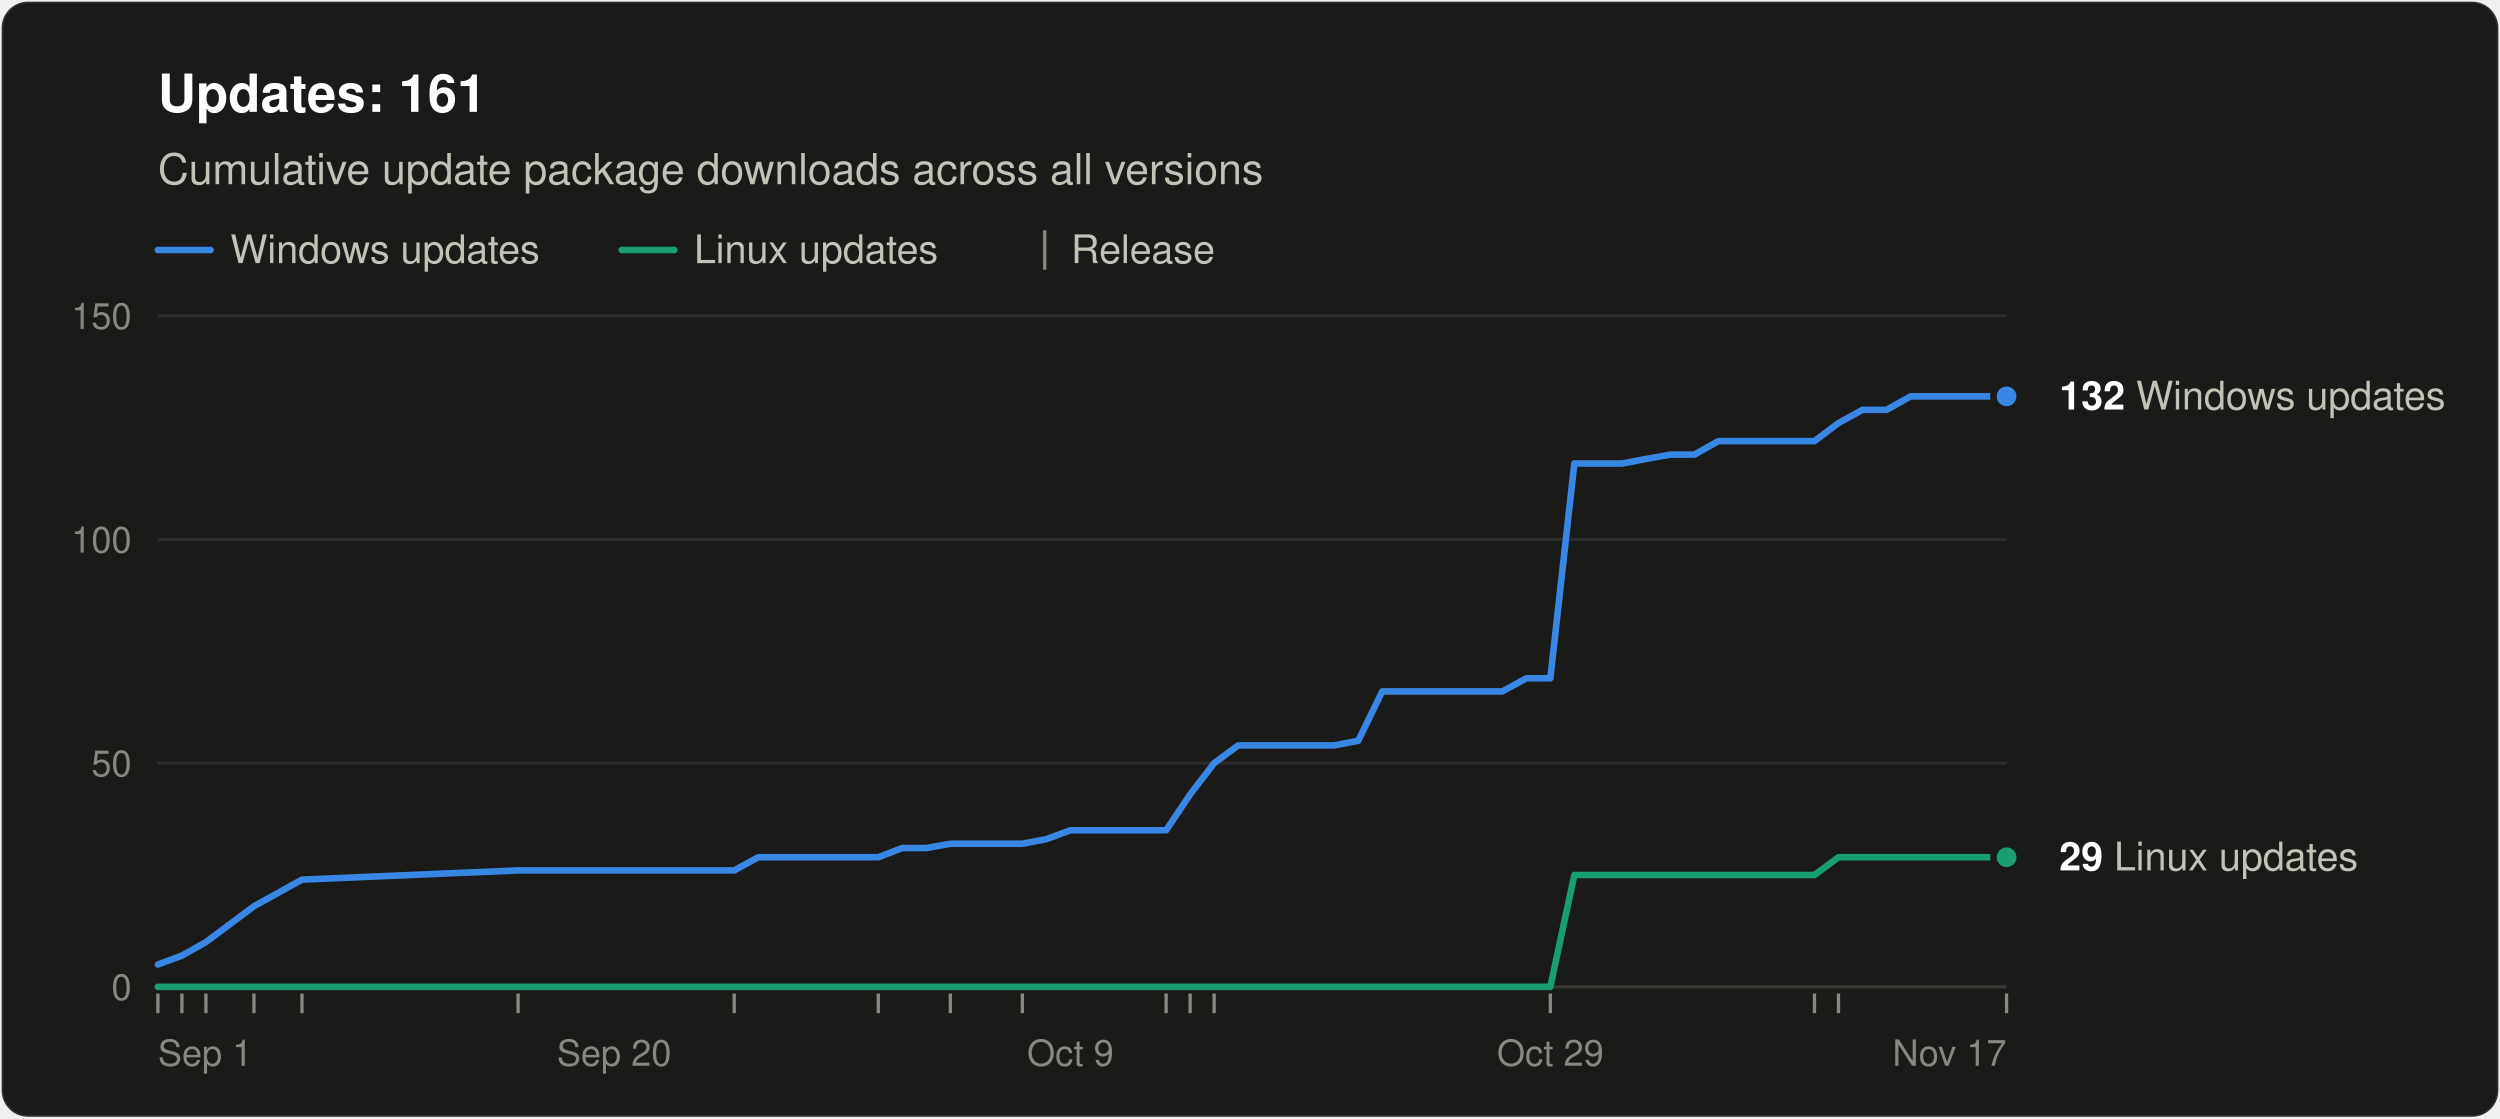
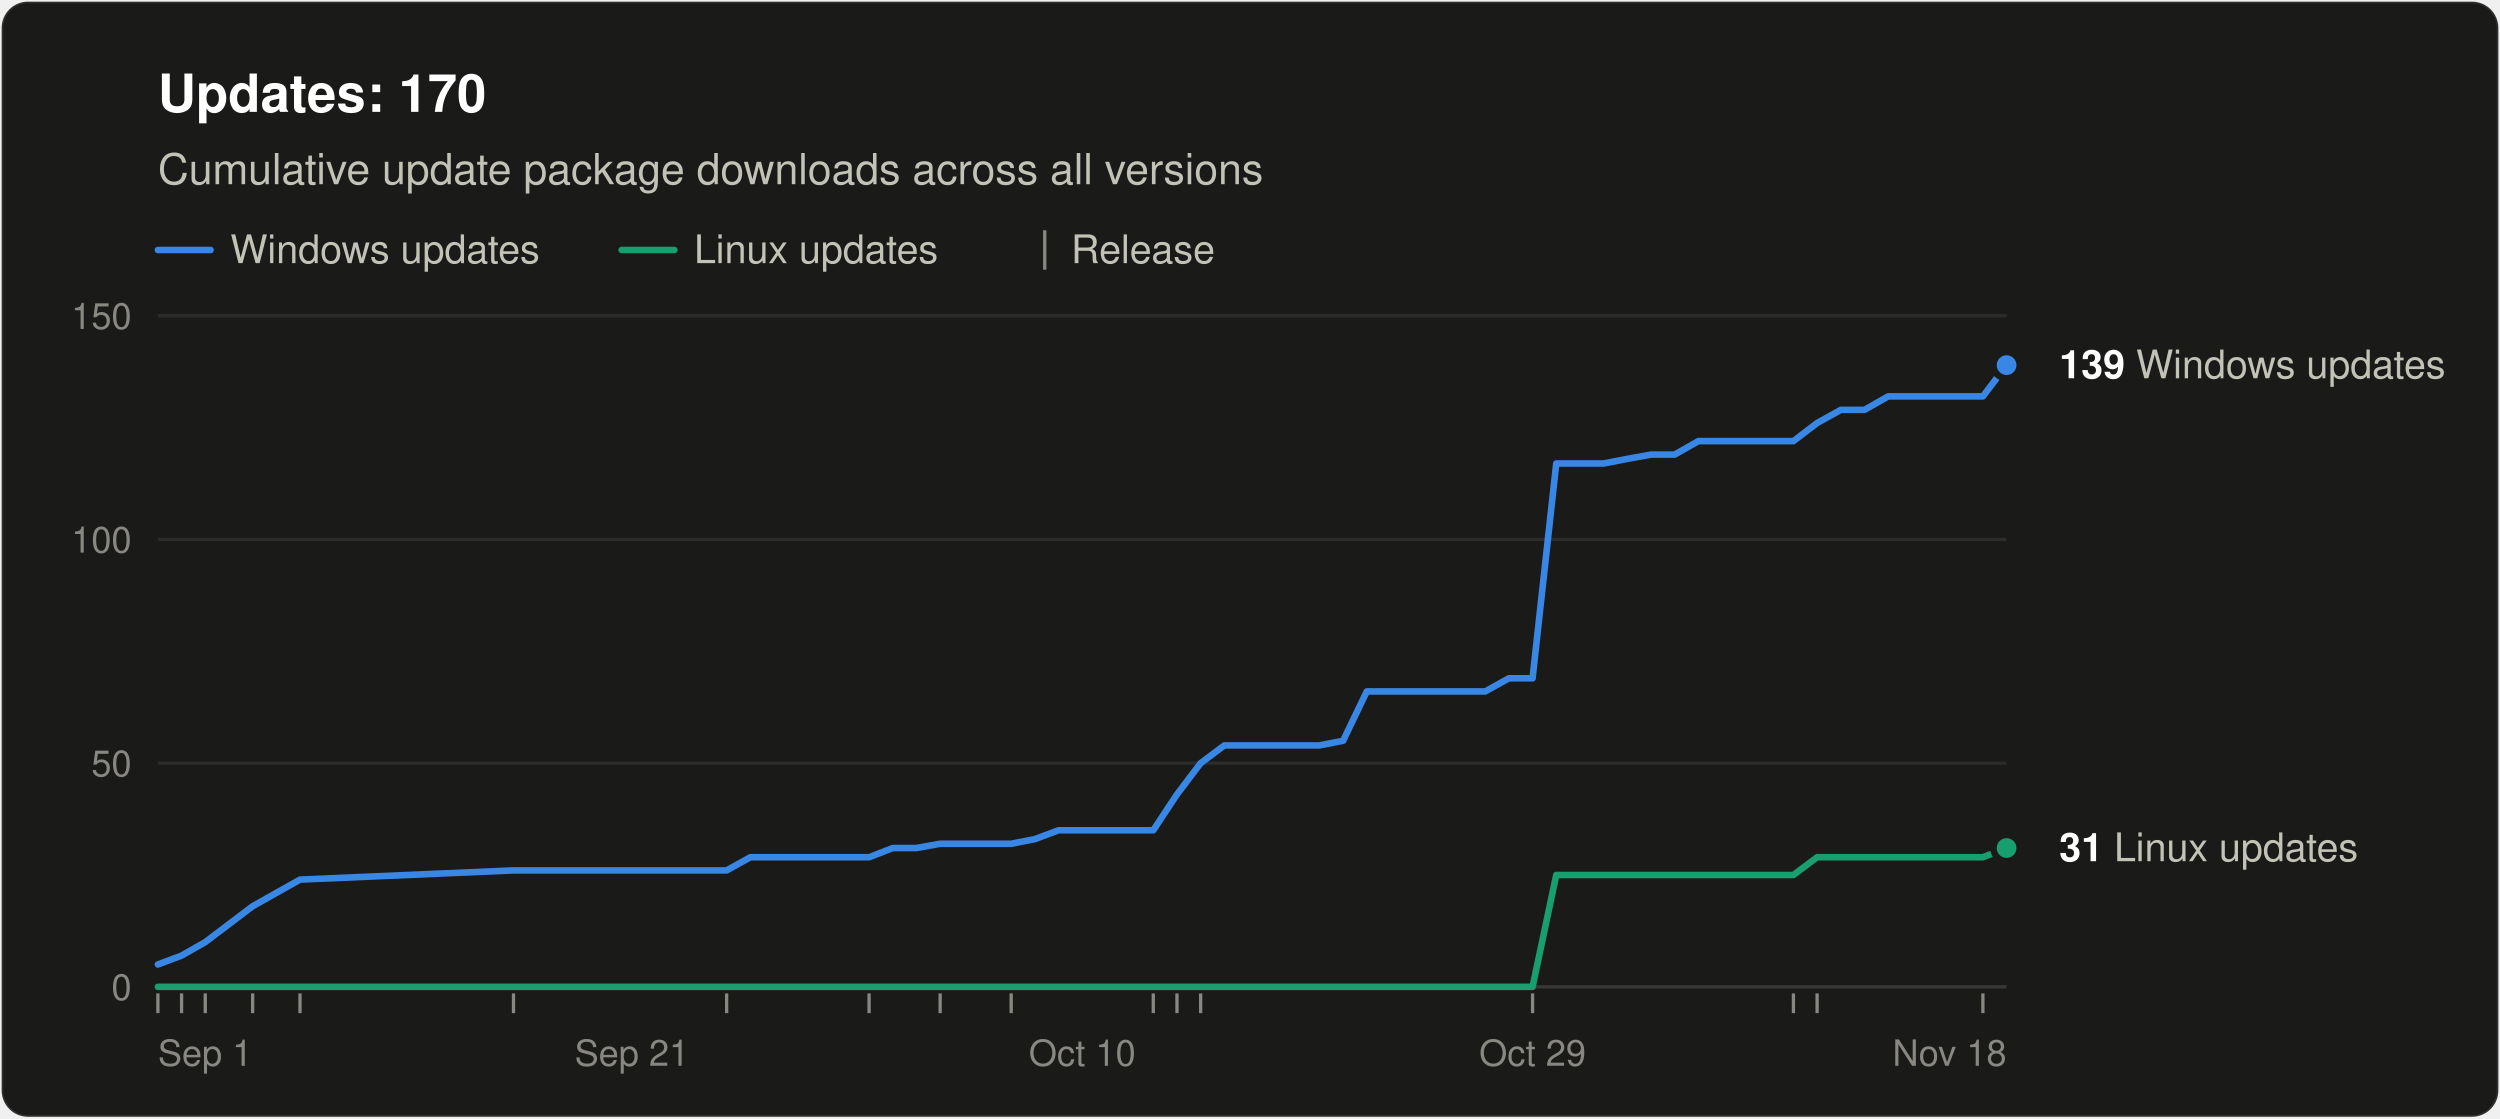
<svg xmlns="http://www.w3.org/2000/svg" width="760" height="340" viewBox="0 0 760 340" role="img" aria-labelledby="title desc" font-family="system-ui, -apple-system, &quot;Segoe UI&quot;, Helvetica, Arial, sans-serif">
  <rect x="0.5" y="0.5" width="759" height="339" rx="8" fill="#1a1a19" stroke="rgba(255,255,255,0.10)" />
-   <text x="48" y="34" font-size="16" font-weight="600" fill="#ffffff">Updates: 161</text>
+   <text x="48" y="34" font-size="16" font-weight="600" fill="#ffffff">Updates: 170</text>
  <text x="48" y="56" font-size="13" fill="#c3c2b7">Cumulative update package downloads across all versions</text>
  <line x1="48" y1="76" x2="64" y2="76" stroke="#3987e5" stroke-width="2" stroke-linecap="round" />
  <text x="70" y="80" font-size="12" fill="#c3c2b7">Windows updates</text>
  <line x1="189.0" y1="76" x2="205.0" y2="76" stroke="#199e70" stroke-width="2" stroke-linecap="round" />
  <text x="211.0" y="80" font-size="12" fill="#c3c2b7">Linux updates</text>
  <line x1="317.6" y1="70" x2="317.6" y2="82" stroke="#898781" />
  <text x="325.6" y="80" font-size="12" fill="#c3c2b7">Release</text>
  <line x1="48" y1="300.0" x2="610" y2="300.0" stroke="#383835" />
  <text x="40" y="304.0" font-size="11" text-anchor="end" fill="#898781" style="font-variant-numeric: tabular-nums">0</text>
  <line x1="48" y1="232.0" x2="610" y2="232.0" stroke="#2c2c2a" />
  <text x="40" y="236.0" font-size="11" text-anchor="end" fill="#898781" style="font-variant-numeric: tabular-nums">50</text>
  <line x1="48" y1="164.0" x2="610" y2="164.0" stroke="#2c2c2a" />
  <text x="40" y="168.0" font-size="11" text-anchor="end" fill="#898781" style="font-variant-numeric: tabular-nums">100</text>
  <line x1="48" y1="96.0" x2="610" y2="96.0" stroke="#2c2c2a" />
  <text x="40" y="100.0" font-size="11" text-anchor="end" fill="#898781" style="font-variant-numeric: tabular-nums">150</text>
  <text x="48.0" y="324" font-size="11" text-anchor="start" fill="#898781">Sep 1</text>
-   <text x="186.7" y="324" font-size="11" text-anchor="middle" fill="#898781">Sep 20</text>
-   <text x="325.4" y="324" font-size="11" text-anchor="middle" fill="#898781">Oct 9</text>
-   <text x="471.3" y="324" font-size="11" text-anchor="middle" fill="#898781">Oct 29</text>
-   <text x="610.0" y="324" font-size="11" text-anchor="end" fill="#898781">Nov 17</text>
+   <text x="192.1" y="324" font-size="11" text-anchor="middle" fill="#898781">Sep 21</text>
+   <text x="329.0" y="324" font-size="11" text-anchor="middle" fill="#898781">Oct 10</text>
+   <text x="465.9" y="324" font-size="11" text-anchor="middle" fill="#898781">Oct 29</text>
+   <text x="610.0" y="324" font-size="11" text-anchor="end" fill="#898781">Nov 18</text>
  <line x1="48.0" y1="302" x2="48.0" y2="308" stroke="#898781" />
-   <line x1="55.3" y1="302" x2="55.3" y2="308" stroke="#898781" />
-   <line x1="62.6" y1="302" x2="62.6" y2="308" stroke="#898781" />
-   <line x1="77.2" y1="302" x2="77.2" y2="308" stroke="#898781" />
-   <line x1="91.8" y1="302" x2="91.8" y2="308" stroke="#898781" />
-   <line x1="157.5" y1="302" x2="157.5" y2="308" stroke="#898781" />
-   <line x1="223.2" y1="302" x2="223.2" y2="308" stroke="#898781" />
-   <line x1="267.0" y1="302" x2="267.0" y2="308" stroke="#898781" />
-   <line x1="288.9" y1="302" x2="288.9" y2="308" stroke="#898781" />
-   <line x1="310.8" y1="302" x2="310.8" y2="308" stroke="#898781" />
-   <line x1="354.5" y1="302" x2="354.5" y2="308" stroke="#898781" />
-   <line x1="361.8" y1="302" x2="361.8" y2="308" stroke="#898781" />
-   <line x1="369.1" y1="302" x2="369.1" y2="308" stroke="#898781" />
-   <line x1="471.3" y1="302" x2="471.3" y2="308" stroke="#898781" />
-   <line x1="551.6" y1="302" x2="551.6" y2="308" stroke="#898781" />
-   <line x1="558.9" y1="302" x2="558.9" y2="308" stroke="#898781" />
-   <line x1="610.0" y1="302" x2="610.0" y2="308" stroke="#898781" />
-   <polyline points="48.0,293.2 55.3,290.5 62.6,286.4 77.2,275.5 91.8,267.4 157.5,264.6 223.2,264.6 230.5,260.6 237.8,260.6 245.1,260.6 252.4,260.6 259.7,260.6 267.0,260.6 274.3,257.8 281.6,257.8 288.9,256.5 303.5,256.5 310.8,256.5 318.1,255.1 325.4,252.4 332.6,252.4 339.9,252.4 347.2,252.4 354.5,252.4 361.8,241.5 369.1,232.0 376.4,226.6 383.7,226.6 391.0,226.6 398.3,226.6 405.6,226.6 412.9,225.2 420.2,210.2 427.5,210.2 434.8,210.2 449.4,210.2 456.7,210.2 464.0,206.2 471.3,206.2 478.6,140.9 485.9,140.9 493.2,140.9 500.5,139.5 507.8,138.2 515.1,138.2 522.4,134.1 529.7,134.1 537.0,134.1 544.3,134.1 551.6,134.1 558.9,128.6 566.2,124.6 573.5,124.6 580.8,120.5 588.1,120.5 595.4,120.5 610.0,120.5" fill="none" stroke="#3987e5" stroke-width="2" stroke-linejoin="round" stroke-linecap="round" />
-   <polyline points="48.0,300.0 55.3,300.0 62.6,300.0 77.2,300.0 91.8,300.0 157.5,300.0 223.2,300.0 230.5,300.0 237.8,300.0 245.1,300.0 252.4,300.0 259.7,300.0 267.0,300.0 274.3,300.0 281.6,300.0 288.9,300.0 303.5,300.0 310.8,300.0 318.1,300.0 325.4,300.0 332.6,300.0 339.9,300.0 347.2,300.0 354.5,300.0 361.8,300.0 369.1,300.0 376.4,300.0 383.7,300.0 391.0,300.0 398.3,300.0 405.6,300.0 412.9,300.0 420.2,300.0 427.5,300.0 434.8,300.0 449.4,300.0 456.7,300.0 464.0,300.0 471.3,300.0 478.6,266.0 485.9,266.0 493.2,266.0 500.5,266.0 507.8,266.0 515.1,266.0 522.4,266.0 529.7,266.0 537.0,266.0 544.3,266.0 551.6,266.0 558.9,260.6 566.2,260.6 573.5,260.6 580.8,260.6 588.1,260.6 595.4,260.6 610.0,260.6" fill="none" stroke="#199e70" stroke-width="2" stroke-linejoin="round" stroke-linecap="round" />
-   <circle cx="610.0" cy="120.5" r="4" fill="#3987e5" stroke="#1a1a19" stroke-width="2" />
-   <text x="626.0" y="124.5" font-size="12" fill="#c3c2b7">
-     <tspan font-weight="600" fill="#ffffff">132</tspan> Windows updates</text>
-   <circle cx="610.0" cy="260.6" r="4" fill="#199e70" stroke="#1a1a19" stroke-width="2" />
-   <text x="626.0" y="264.6" font-size="12" fill="#c3c2b7">
-     <tspan font-weight="600" fill="#ffffff">29</tspan> Linux updates</text>
+   <line x1="55.2" y1="302" x2="55.2" y2="308" stroke="#898781" />
+   <line x1="62.4" y1="302" x2="62.4" y2="308" stroke="#898781" />
+   <line x1="76.8" y1="302" x2="76.8" y2="308" stroke="#898781" />
+   <line x1="91.2" y1="302" x2="91.2" y2="308" stroke="#898781" />
+   <line x1="156.1" y1="302" x2="156.1" y2="308" stroke="#898781" />
+   <line x1="220.9" y1="302" x2="220.9" y2="308" stroke="#898781" />
+   <line x1="264.2" y1="302" x2="264.2" y2="308" stroke="#898781" />
+   <line x1="285.8" y1="302" x2="285.8" y2="308" stroke="#898781" />
+   <line x1="307.4" y1="302" x2="307.4" y2="308" stroke="#898781" />
+   <line x1="350.6" y1="302" x2="350.6" y2="308" stroke="#898781" />
+   <line x1="357.8" y1="302" x2="357.8" y2="308" stroke="#898781" />
+   <line x1="365.0" y1="302" x2="365.0" y2="308" stroke="#898781" />
+   <line x1="465.9" y1="302" x2="465.9" y2="308" stroke="#898781" />
+   <line x1="545.2" y1="302" x2="545.2" y2="308" stroke="#898781" />
+   <line x1="552.4" y1="302" x2="552.4" y2="308" stroke="#898781" />
+   <line x1="602.8" y1="302" x2="602.8" y2="308" stroke="#898781" />
+   <polyline points="48.0,293.2 55.2,290.5 62.4,286.4 76.8,275.5 91.2,267.4 156.1,264.6 220.9,264.6 228.1,260.6 235.3,260.6 242.5,260.6 249.7,260.6 256.9,260.6 264.2,260.6 271.4,257.8 278.6,257.8 285.8,256.5 300.2,256.5 307.4,256.5 314.6,255.1 321.8,252.4 329.0,252.4 336.2,252.4 343.4,252.4 350.6,252.4 357.8,241.5 365.0,232.0 372.2,226.6 379.4,226.6 386.6,226.6 393.8,226.6 401.1,226.6 408.3,225.2 415.5,210.2 422.7,210.2 429.9,210.2 444.3,210.2 451.5,210.2 458.7,206.2 465.9,206.2 473.1,140.9 480.3,140.9 487.5,140.9 494.7,139.5 501.9,138.2 509.1,138.2 516.3,134.1 523.5,134.1 530.7,134.1 537.9,134.1 545.2,134.1 552.4,128.6 559.6,124.6 566.8,124.6 574.0,120.5 581.2,120.5 588.4,120.5 602.8,120.5 610.0,111.0" fill="none" stroke="#3987e5" stroke-width="2" stroke-linejoin="round" stroke-linecap="round" />
+   <polyline points="48.0,300.0 55.2,300.0 62.4,300.0 76.8,300.0 91.2,300.0 156.1,300.0 220.9,300.0 228.1,300.0 235.3,300.0 242.5,300.0 249.7,300.0 256.9,300.0 264.2,300.0 271.4,300.0 278.6,300.0 285.8,300.0 300.2,300.0 307.4,300.0 314.6,300.0 321.8,300.0 329.0,300.0 336.2,300.0 343.4,300.0 350.6,300.0 357.8,300.0 365.0,300.0 372.2,300.0 379.4,300.0 386.6,300.0 393.8,300.0 401.1,300.0 408.3,300.0 415.5,300.0 422.7,300.0 429.9,300.0 444.3,300.0 451.5,300.0 458.7,300.0 465.9,300.0 473.1,266.0 480.3,266.0 487.5,266.0 494.7,266.0 501.9,266.0 509.1,266.0 516.3,266.0 523.5,266.0 530.7,266.0 537.9,266.0 545.2,266.0 552.4,260.6 559.6,260.6 566.8,260.6 574.0,260.6 581.2,260.6 588.4,260.6 602.8,260.6 610.0,257.8" fill="none" stroke="#199e70" stroke-width="2" stroke-linejoin="round" stroke-linecap="round" />
+   <circle cx="610.0" cy="111.0" r="4" fill="#3987e5" stroke="#1a1a19" stroke-width="2" />
+   <text x="626.0" y="115.0" font-size="12" fill="#c3c2b7">
+     <tspan font-weight="600" fill="#ffffff">139</tspan> Windows updates</text>
+   <circle cx="610.0" cy="257.8" r="4" fill="#199e70" stroke="#1a1a19" stroke-width="2" />
+   <text x="626.0" y="261.8" font-size="12" fill="#c3c2b7">
+     <tspan font-weight="600" fill="#ffffff">31</tspan> Linux updates</text>
</svg>
